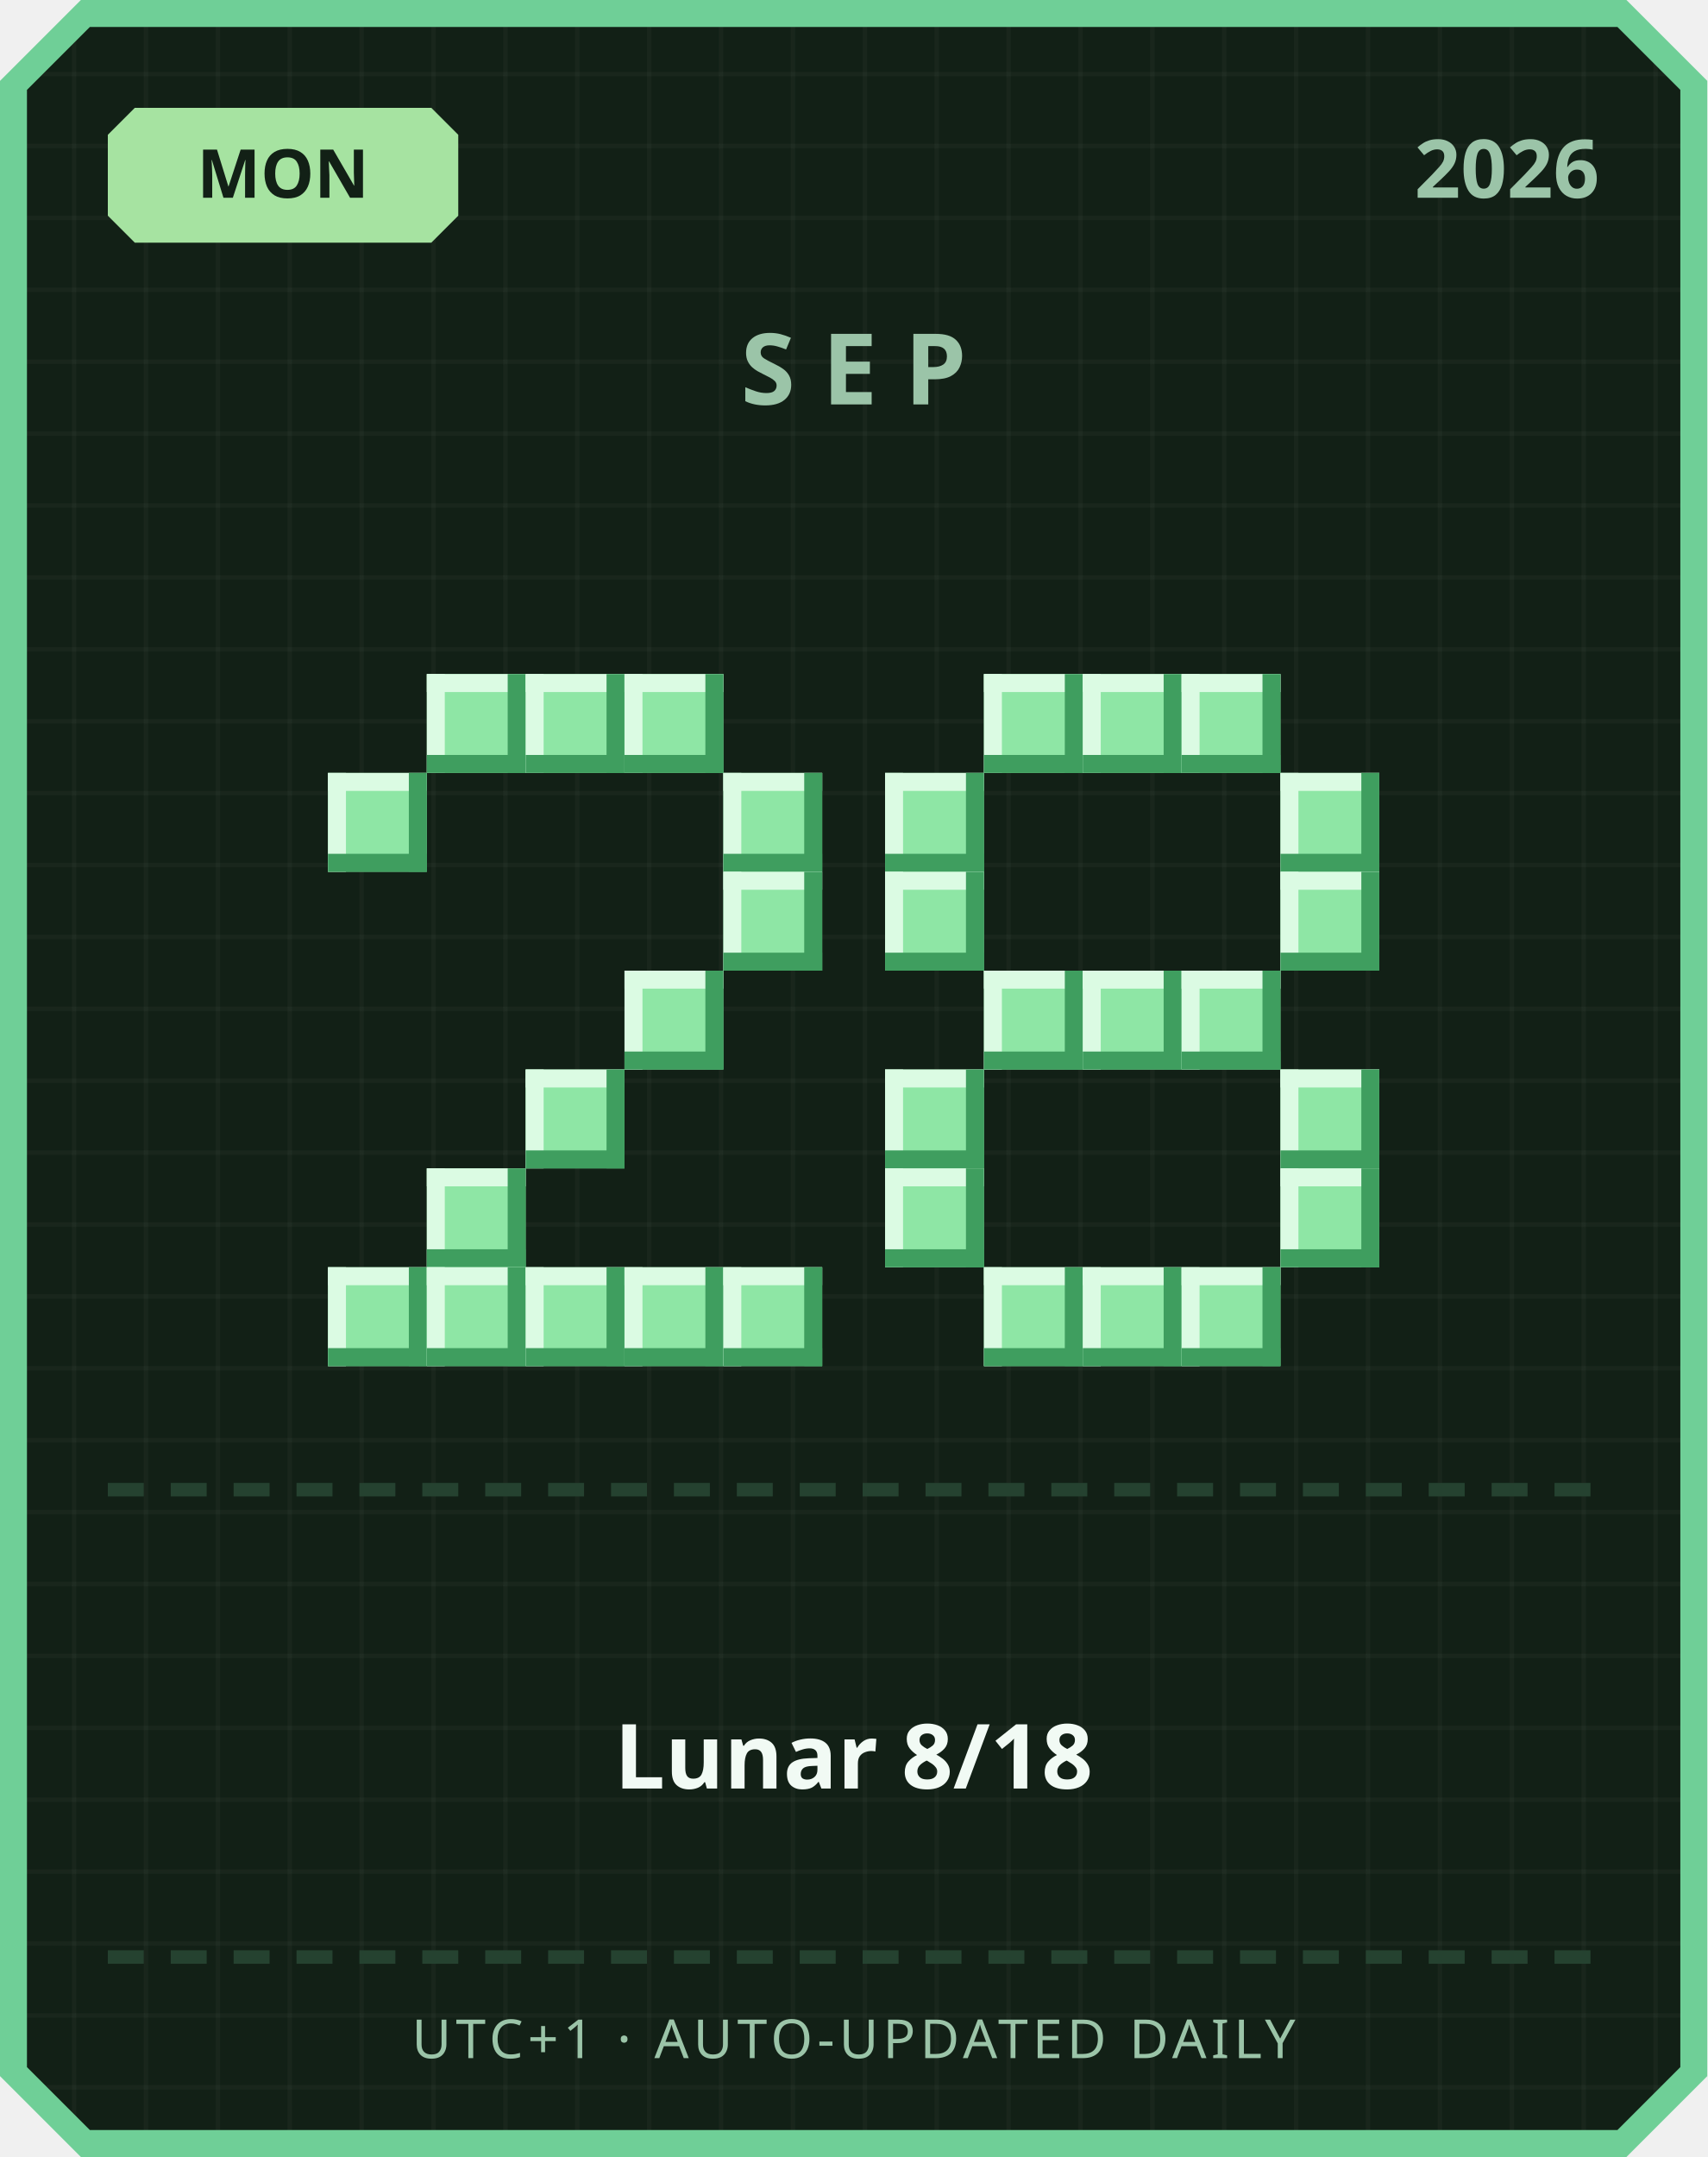
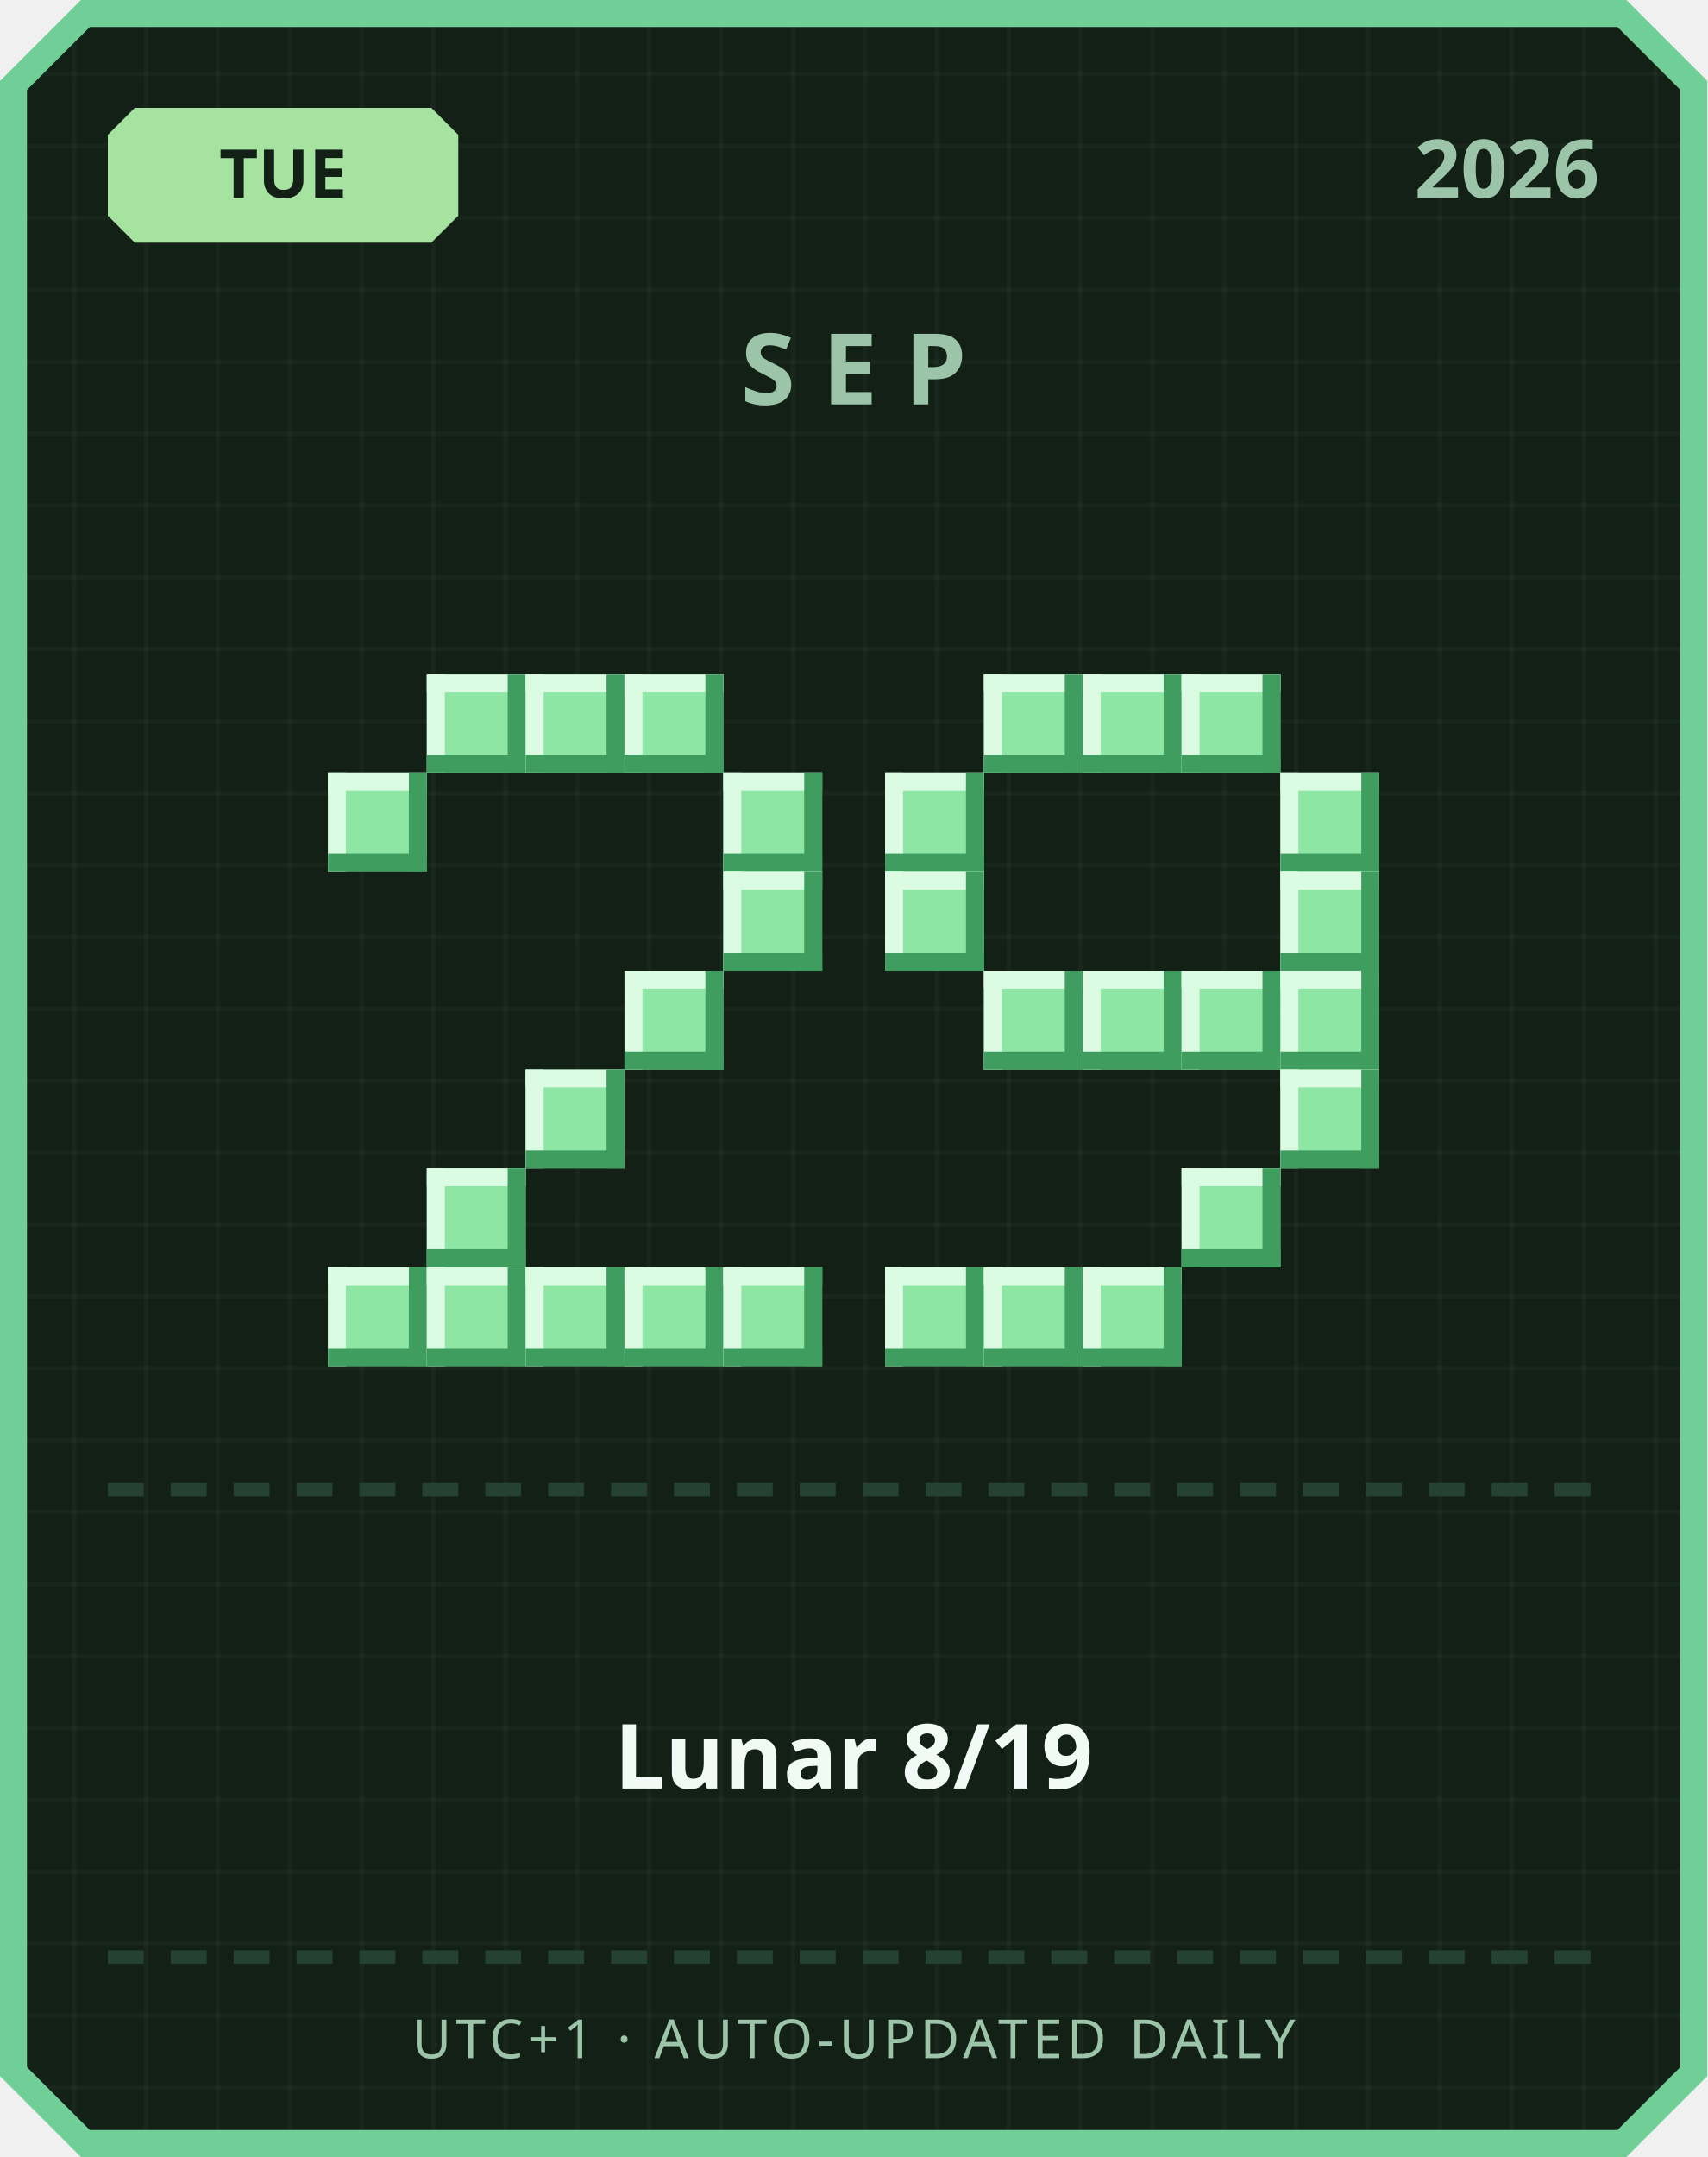
<svg xmlns="http://www.w3.org/2000/svg" width="380" height="480" viewBox="0 0 380 480">
  <defs>
    <pattern id="grid" width="16" height="16" patternUnits="userSpaceOnUse">
      <rect width="16" height="16" fill="#122016" />
      <rect width="1" height="16" fill="#ffffff" opacity="0.03" />
      <rect width="16" height="1" fill="#ffffff" opacity="0.03" />
    </pattern>
  </defs>
  <path d="M 18,0 L 362,0 L 380,18 L 380,462 L 362,480 L 18,480 L 0,462 L 0,18 Z" fill="#6fcf97" />
  <path d="M 20,6 L 360,6 L 374,20 L 374,460 L 360,474 L 20,474 L 6,460 L 6,20 Z" fill="url(#grid)" />
  <path d="M 30,24 L 96,24 L 102,30 L 102,48 L 96,54 L 30,54 L 24,48 L 24,30 Z" fill="#a6e3a1" />
-   <text x="63" y="44" text-anchor="middle" font-family="'Segoe UI', sans-serif" font-size="15" font-weight="700" fill="#122016">MON</text>
+   <text x="63" y="44" text-anchor="middle" font-family="'Segoe UI', sans-serif" font-size="15" font-weight="700" fill="#122016">TUE</text>
  <text x="356" y="44" text-anchor="end" font-family="'Segoe UI', sans-serif" font-size="18" font-weight="700" fill="#9bc4a8">2026</text>
  <text x="190" y="90" text-anchor="middle" font-family="'Segoe UI', sans-serif" font-size="22" font-weight="700" letter-spacing="6" fill="#9bc4a8">SEP</text>
  <rect x="95" y="150" width="22" height="22" fill="#8ee6a5" />
  <rect x="95" y="150" width="22" height="4" fill="#dbfbe3" />
  <rect x="95" y="150" width="4" height="22" fill="#dbfbe3" />
  <rect x="95" y="168" width="22" height="4" fill="#3f9e5f" />
  <rect x="113" y="150" width="4" height="22" fill="#3f9e5f" />
  <rect x="117" y="150" width="22" height="22" fill="#8ee6a5" />
  <rect x="117" y="150" width="22" height="4" fill="#dbfbe3" />
  <rect x="117" y="150" width="4" height="22" fill="#dbfbe3" />
  <rect x="117" y="168" width="22" height="4" fill="#3f9e5f" />
  <rect x="135" y="150" width="4" height="22" fill="#3f9e5f" />
  <rect x="139" y="150" width="22" height="22" fill="#8ee6a5" />
  <rect x="139" y="150" width="22" height="4" fill="#dbfbe3" />
  <rect x="139" y="150" width="4" height="22" fill="#dbfbe3" />
  <rect x="139" y="168" width="22" height="4" fill="#3f9e5f" />
  <rect x="157" y="150" width="4" height="22" fill="#3f9e5f" />
  <rect x="73" y="172" width="22" height="22" fill="#8ee6a5" />
  <rect x="73" y="172" width="22" height="4" fill="#dbfbe3" />
  <rect x="73" y="172" width="4" height="22" fill="#dbfbe3" />
  <rect x="73" y="190" width="22" height="4" fill="#3f9e5f" />
  <rect x="91" y="172" width="4" height="22" fill="#3f9e5f" />
  <rect x="161" y="172" width="22" height="22" fill="#8ee6a5" />
  <rect x="161" y="172" width="22" height="4" fill="#dbfbe3" />
  <rect x="161" y="172" width="4" height="22" fill="#dbfbe3" />
  <rect x="161" y="190" width="22" height="4" fill="#3f9e5f" />
  <rect x="179" y="172" width="4" height="22" fill="#3f9e5f" />
  <rect x="161" y="194" width="22" height="22" fill="#8ee6a5" />
  <rect x="161" y="194" width="22" height="4" fill="#dbfbe3" />
  <rect x="161" y="194" width="4" height="22" fill="#dbfbe3" />
  <rect x="161" y="212" width="22" height="4" fill="#3f9e5f" />
  <rect x="179" y="194" width="4" height="22" fill="#3f9e5f" />
  <rect x="139" y="216" width="22" height="22" fill="#8ee6a5" />
  <rect x="139" y="216" width="22" height="4" fill="#dbfbe3" />
  <rect x="139" y="216" width="4" height="22" fill="#dbfbe3" />
  <rect x="139" y="234" width="22" height="4" fill="#3f9e5f" />
  <rect x="157" y="216" width="4" height="22" fill="#3f9e5f" />
  <rect x="117" y="238" width="22" height="22" fill="#8ee6a5" />
  <rect x="117" y="238" width="22" height="4" fill="#dbfbe3" />
  <rect x="117" y="238" width="4" height="22" fill="#dbfbe3" />
  <rect x="117" y="256" width="22" height="4" fill="#3f9e5f" />
  <rect x="135" y="238" width="4" height="22" fill="#3f9e5f" />
  <rect x="95" y="260" width="22" height="22" fill="#8ee6a5" />
  <rect x="95" y="260" width="22" height="4" fill="#dbfbe3" />
  <rect x="95" y="260" width="4" height="22" fill="#dbfbe3" />
  <rect x="95" y="278" width="22" height="4" fill="#3f9e5f" />
  <rect x="113" y="260" width="4" height="22" fill="#3f9e5f" />
  <rect x="73" y="282" width="22" height="22" fill="#8ee6a5" />
  <rect x="73" y="282" width="22" height="4" fill="#dbfbe3" />
  <rect x="73" y="282" width="4" height="22" fill="#dbfbe3" />
  <rect x="73" y="300" width="22" height="4" fill="#3f9e5f" />
  <rect x="91" y="282" width="4" height="22" fill="#3f9e5f" />
  <rect x="95" y="282" width="22" height="22" fill="#8ee6a5" />
  <rect x="95" y="282" width="22" height="4" fill="#dbfbe3" />
  <rect x="95" y="282" width="4" height="22" fill="#dbfbe3" />
  <rect x="95" y="300" width="22" height="4" fill="#3f9e5f" />
  <rect x="113" y="282" width="4" height="22" fill="#3f9e5f" />
  <rect x="117" y="282" width="22" height="22" fill="#8ee6a5" />
  <rect x="117" y="282" width="22" height="4" fill="#dbfbe3" />
  <rect x="117" y="282" width="4" height="22" fill="#dbfbe3" />
  <rect x="117" y="300" width="22" height="4" fill="#3f9e5f" />
  <rect x="135" y="282" width="4" height="22" fill="#3f9e5f" />
  <rect x="139" y="282" width="22" height="22" fill="#8ee6a5" />
  <rect x="139" y="282" width="22" height="4" fill="#dbfbe3" />
  <rect x="139" y="282" width="4" height="22" fill="#dbfbe3" />
  <rect x="139" y="300" width="22" height="4" fill="#3f9e5f" />
  <rect x="157" y="282" width="4" height="22" fill="#3f9e5f" />
  <rect x="161" y="282" width="22" height="22" fill="#8ee6a5" />
  <rect x="161" y="282" width="22" height="4" fill="#dbfbe3" />
  <rect x="161" y="282" width="4" height="22" fill="#dbfbe3" />
  <rect x="161" y="300" width="22" height="4" fill="#3f9e5f" />
  <rect x="179" y="282" width="4" height="22" fill="#3f9e5f" />
  <rect x="219" y="150" width="22" height="22" fill="#8ee6a5" />
  <rect x="219" y="150" width="22" height="4" fill="#dbfbe3" />
  <rect x="219" y="150" width="4" height="22" fill="#dbfbe3" />
  <rect x="219" y="168" width="22" height="4" fill="#3f9e5f" />
  <rect x="237" y="150" width="4" height="22" fill="#3f9e5f" />
  <rect x="241" y="150" width="22" height="22" fill="#8ee6a5" />
  <rect x="241" y="150" width="22" height="4" fill="#dbfbe3" />
  <rect x="241" y="150" width="4" height="22" fill="#dbfbe3" />
  <rect x="241" y="168" width="22" height="4" fill="#3f9e5f" />
  <rect x="259" y="150" width="4" height="22" fill="#3f9e5f" />
  <rect x="263" y="150" width="22" height="22" fill="#8ee6a5" />
  <rect x="263" y="150" width="22" height="4" fill="#dbfbe3" />
  <rect x="263" y="150" width="4" height="22" fill="#dbfbe3" />
  <rect x="263" y="168" width="22" height="4" fill="#3f9e5f" />
  <rect x="281" y="150" width="4" height="22" fill="#3f9e5f" />
  <rect x="197" y="172" width="22" height="22" fill="#8ee6a5" />
  <rect x="197" y="172" width="22" height="4" fill="#dbfbe3" />
  <rect x="197" y="172" width="4" height="22" fill="#dbfbe3" />
  <rect x="197" y="190" width="22" height="4" fill="#3f9e5f" />
  <rect x="215" y="172" width="4" height="22" fill="#3f9e5f" />
  <rect x="285" y="172" width="22" height="22" fill="#8ee6a5" />
  <rect x="285" y="172" width="22" height="4" fill="#dbfbe3" />
  <rect x="285" y="172" width="4" height="22" fill="#dbfbe3" />
  <rect x="285" y="190" width="22" height="4" fill="#3f9e5f" />
  <rect x="303" y="172" width="4" height="22" fill="#3f9e5f" />
  <rect x="197" y="194" width="22" height="22" fill="#8ee6a5" />
  <rect x="197" y="194" width="22" height="4" fill="#dbfbe3" />
  <rect x="197" y="194" width="4" height="22" fill="#dbfbe3" />
  <rect x="197" y="212" width="22" height="4" fill="#3f9e5f" />
  <rect x="215" y="194" width="4" height="22" fill="#3f9e5f" />
  <rect x="285" y="194" width="22" height="22" fill="#8ee6a5" />
  <rect x="285" y="194" width="22" height="4" fill="#dbfbe3" />
  <rect x="285" y="194" width="4" height="22" fill="#dbfbe3" />
  <rect x="285" y="212" width="22" height="4" fill="#3f9e5f" />
  <rect x="303" y="194" width="4" height="22" fill="#3f9e5f" />
  <rect x="219" y="216" width="22" height="22" fill="#8ee6a5" />
  <rect x="219" y="216" width="22" height="4" fill="#dbfbe3" />
  <rect x="219" y="216" width="4" height="22" fill="#dbfbe3" />
  <rect x="219" y="234" width="22" height="4" fill="#3f9e5f" />
  <rect x="237" y="216" width="4" height="22" fill="#3f9e5f" />
  <rect x="241" y="216" width="22" height="22" fill="#8ee6a5" />
  <rect x="241" y="216" width="22" height="4" fill="#dbfbe3" />
  <rect x="241" y="216" width="4" height="22" fill="#dbfbe3" />
  <rect x="241" y="234" width="22" height="4" fill="#3f9e5f" />
  <rect x="259" y="216" width="4" height="22" fill="#3f9e5f" />
  <rect x="263" y="216" width="22" height="22" fill="#8ee6a5" />
  <rect x="263" y="216" width="22" height="4" fill="#dbfbe3" />
  <rect x="263" y="216" width="4" height="22" fill="#dbfbe3" />
  <rect x="263" y="234" width="22" height="4" fill="#3f9e5f" />
  <rect x="281" y="216" width="4" height="22" fill="#3f9e5f" />
-   <rect x="197" y="238" width="22" height="22" fill="#8ee6a5" />
-   <rect x="197" y="238" width="22" height="4" fill="#dbfbe3" />
-   <rect x="197" y="238" width="4" height="22" fill="#dbfbe3" />
-   <rect x="197" y="256" width="22" height="4" fill="#3f9e5f" />
-   <rect x="215" y="238" width="4" height="22" fill="#3f9e5f" />
+   <rect x="285" y="216" width="22" height="22" fill="#8ee6a5" />
+   <rect x="285" y="216" width="22" height="4" fill="#dbfbe3" />
+   <rect x="285" y="216" width="4" height="22" fill="#dbfbe3" />
+   <rect x="285" y="234" width="22" height="4" fill="#3f9e5f" />
+   <rect x="303" y="216" width="4" height="22" fill="#3f9e5f" />
  <rect x="285" y="238" width="22" height="22" fill="#8ee6a5" />
  <rect x="285" y="238" width="22" height="4" fill="#dbfbe3" />
  <rect x="285" y="238" width="4" height="22" fill="#dbfbe3" />
  <rect x="285" y="256" width="22" height="4" fill="#3f9e5f" />
  <rect x="303" y="238" width="4" height="22" fill="#3f9e5f" />
-   <rect x="197" y="260" width="22" height="22" fill="#8ee6a5" />
-   <rect x="197" y="260" width="22" height="4" fill="#dbfbe3" />
-   <rect x="197" y="260" width="4" height="22" fill="#dbfbe3" />
-   <rect x="197" y="278" width="22" height="4" fill="#3f9e5f" />
-   <rect x="215" y="260" width="4" height="22" fill="#3f9e5f" />
-   <rect x="285" y="260" width="22" height="22" fill="#8ee6a5" />
-   <rect x="285" y="260" width="22" height="4" fill="#dbfbe3" />
-   <rect x="285" y="260" width="4" height="22" fill="#dbfbe3" />
-   <rect x="285" y="278" width="22" height="4" fill="#3f9e5f" />
-   <rect x="303" y="260" width="4" height="22" fill="#3f9e5f" />
+   <rect x="263" y="260" width="22" height="22" fill="#8ee6a5" />
+   <rect x="263" y="260" width="22" height="4" fill="#dbfbe3" />
+   <rect x="263" y="260" width="4" height="22" fill="#dbfbe3" />
+   <rect x="263" y="278" width="22" height="4" fill="#3f9e5f" />
+   <rect x="281" y="260" width="4" height="22" fill="#3f9e5f" />
+   <rect x="197" y="282" width="22" height="22" fill="#8ee6a5" />
+   <rect x="197" y="282" width="22" height="4" fill="#dbfbe3" />
+   <rect x="197" y="282" width="4" height="22" fill="#dbfbe3" />
+   <rect x="197" y="300" width="22" height="4" fill="#3f9e5f" />
+   <rect x="215" y="282" width="4" height="22" fill="#3f9e5f" />
  <rect x="219" y="282" width="22" height="22" fill="#8ee6a5" />
  <rect x="219" y="282" width="22" height="4" fill="#dbfbe3" />
  <rect x="219" y="282" width="4" height="22" fill="#dbfbe3" />
  <rect x="219" y="300" width="22" height="4" fill="#3f9e5f" />
  <rect x="237" y="282" width="4" height="22" fill="#3f9e5f" />
  <rect x="241" y="282" width="22" height="22" fill="#8ee6a5" />
  <rect x="241" y="282" width="22" height="4" fill="#dbfbe3" />
  <rect x="241" y="282" width="4" height="22" fill="#dbfbe3" />
  <rect x="241" y="300" width="22" height="4" fill="#3f9e5f" />
  <rect x="259" y="282" width="4" height="22" fill="#3f9e5f" />
-   <rect x="263" y="282" width="22" height="22" fill="#8ee6a5" />
-   <rect x="263" y="282" width="22" height="4" fill="#dbfbe3" />
-   <rect x="263" y="282" width="4" height="22" fill="#dbfbe3" />
-   <rect x="263" y="300" width="22" height="4" fill="#3f9e5f" />
-   <rect x="281" y="282" width="4" height="22" fill="#3f9e5f" />
  <rect x="24" y="330" width="8" height="3" fill="#254230" />
  <rect x="38" y="330" width="8" height="3" fill="#254230" />
  <rect x="52" y="330" width="8" height="3" fill="#254230" />
  <rect x="66" y="330" width="8" height="3" fill="#254230" />
  <rect x="80" y="330" width="8" height="3" fill="#254230" />
  <rect x="94" y="330" width="8" height="3" fill="#254230" />
  <rect x="108" y="330" width="8" height="3" fill="#254230" />
  <rect x="122" y="330" width="8" height="3" fill="#254230" />
  <rect x="136" y="330" width="8" height="3" fill="#254230" />
  <rect x="150" y="330" width="8" height="3" fill="#254230" />
  <rect x="164" y="330" width="8" height="3" fill="#254230" />
  <rect x="178" y="330" width="8" height="3" fill="#254230" />
  <rect x="192" y="330" width="8" height="3" fill="#254230" />
  <rect x="206" y="330" width="8" height="3" fill="#254230" />
  <rect x="220" y="330" width="8" height="3" fill="#254230" />
  <rect x="234" y="330" width="8" height="3" fill="#254230" />
  <rect x="248" y="330" width="8" height="3" fill="#254230" />
  <rect x="262" y="330" width="8" height="3" fill="#254230" />
  <rect x="276" y="330" width="8" height="3" fill="#254230" />
  <rect x="290" y="330" width="8" height="3" fill="#254230" />
  <rect x="304" y="330" width="8" height="3" fill="#254230" />
  <rect x="318" y="330" width="8" height="3" fill="#254230" />
  <rect x="332" y="330" width="8" height="3" fill="#254230" />
  <rect x="346" y="330" width="8" height="3" fill="#254230" />
-   <text x="190" y="398" text-anchor="middle" font-family="'Segoe UI', 'Microsoft JhengHei', sans-serif" font-size="20" font-weight="700" fill="#f1faf4">Lunar 8/18</text>
+   <text x="190" y="398" text-anchor="middle" font-family="'Segoe UI', 'Microsoft JhengHei', sans-serif" font-size="20" font-weight="700" fill="#f1faf4">Lunar 8/19</text>
  <rect x="24" y="434" width="8" height="3" fill="#254230" />
  <rect x="38" y="434" width="8" height="3" fill="#254230" />
  <rect x="52" y="434" width="8" height="3" fill="#254230" />
  <rect x="66" y="434" width="8" height="3" fill="#254230" />
  <rect x="80" y="434" width="8" height="3" fill="#254230" />
  <rect x="94" y="434" width="8" height="3" fill="#254230" />
  <rect x="108" y="434" width="8" height="3" fill="#254230" />
  <rect x="122" y="434" width="8" height="3" fill="#254230" />
  <rect x="136" y="434" width="8" height="3" fill="#254230" />
  <rect x="150" y="434" width="8" height="3" fill="#254230" />
  <rect x="164" y="434" width="8" height="3" fill="#254230" />
  <rect x="178" y="434" width="8" height="3" fill="#254230" />
  <rect x="192" y="434" width="8" height="3" fill="#254230" />
  <rect x="206" y="434" width="8" height="3" fill="#254230" />
  <rect x="220" y="434" width="8" height="3" fill="#254230" />
  <rect x="234" y="434" width="8" height="3" fill="#254230" />
  <rect x="248" y="434" width="8" height="3" fill="#254230" />
  <rect x="262" y="434" width="8" height="3" fill="#254230" />
  <rect x="276" y="434" width="8" height="3" fill="#254230" />
  <rect x="290" y="434" width="8" height="3" fill="#254230" />
  <rect x="304" y="434" width="8" height="3" fill="#254230" />
  <rect x="318" y="434" width="8" height="3" fill="#254230" />
  <rect x="332" y="434" width="8" height="3" fill="#254230" />
  <rect x="346" y="434" width="8" height="3" fill="#254230" />
  <text x="190" y="458" text-anchor="middle" font-family="'Segoe UI', sans-serif" font-size="12" letter-spacing="1" fill="#9bc4a8">UTC+1 · AUTO-UPDATED DAILY</text>
</svg>
